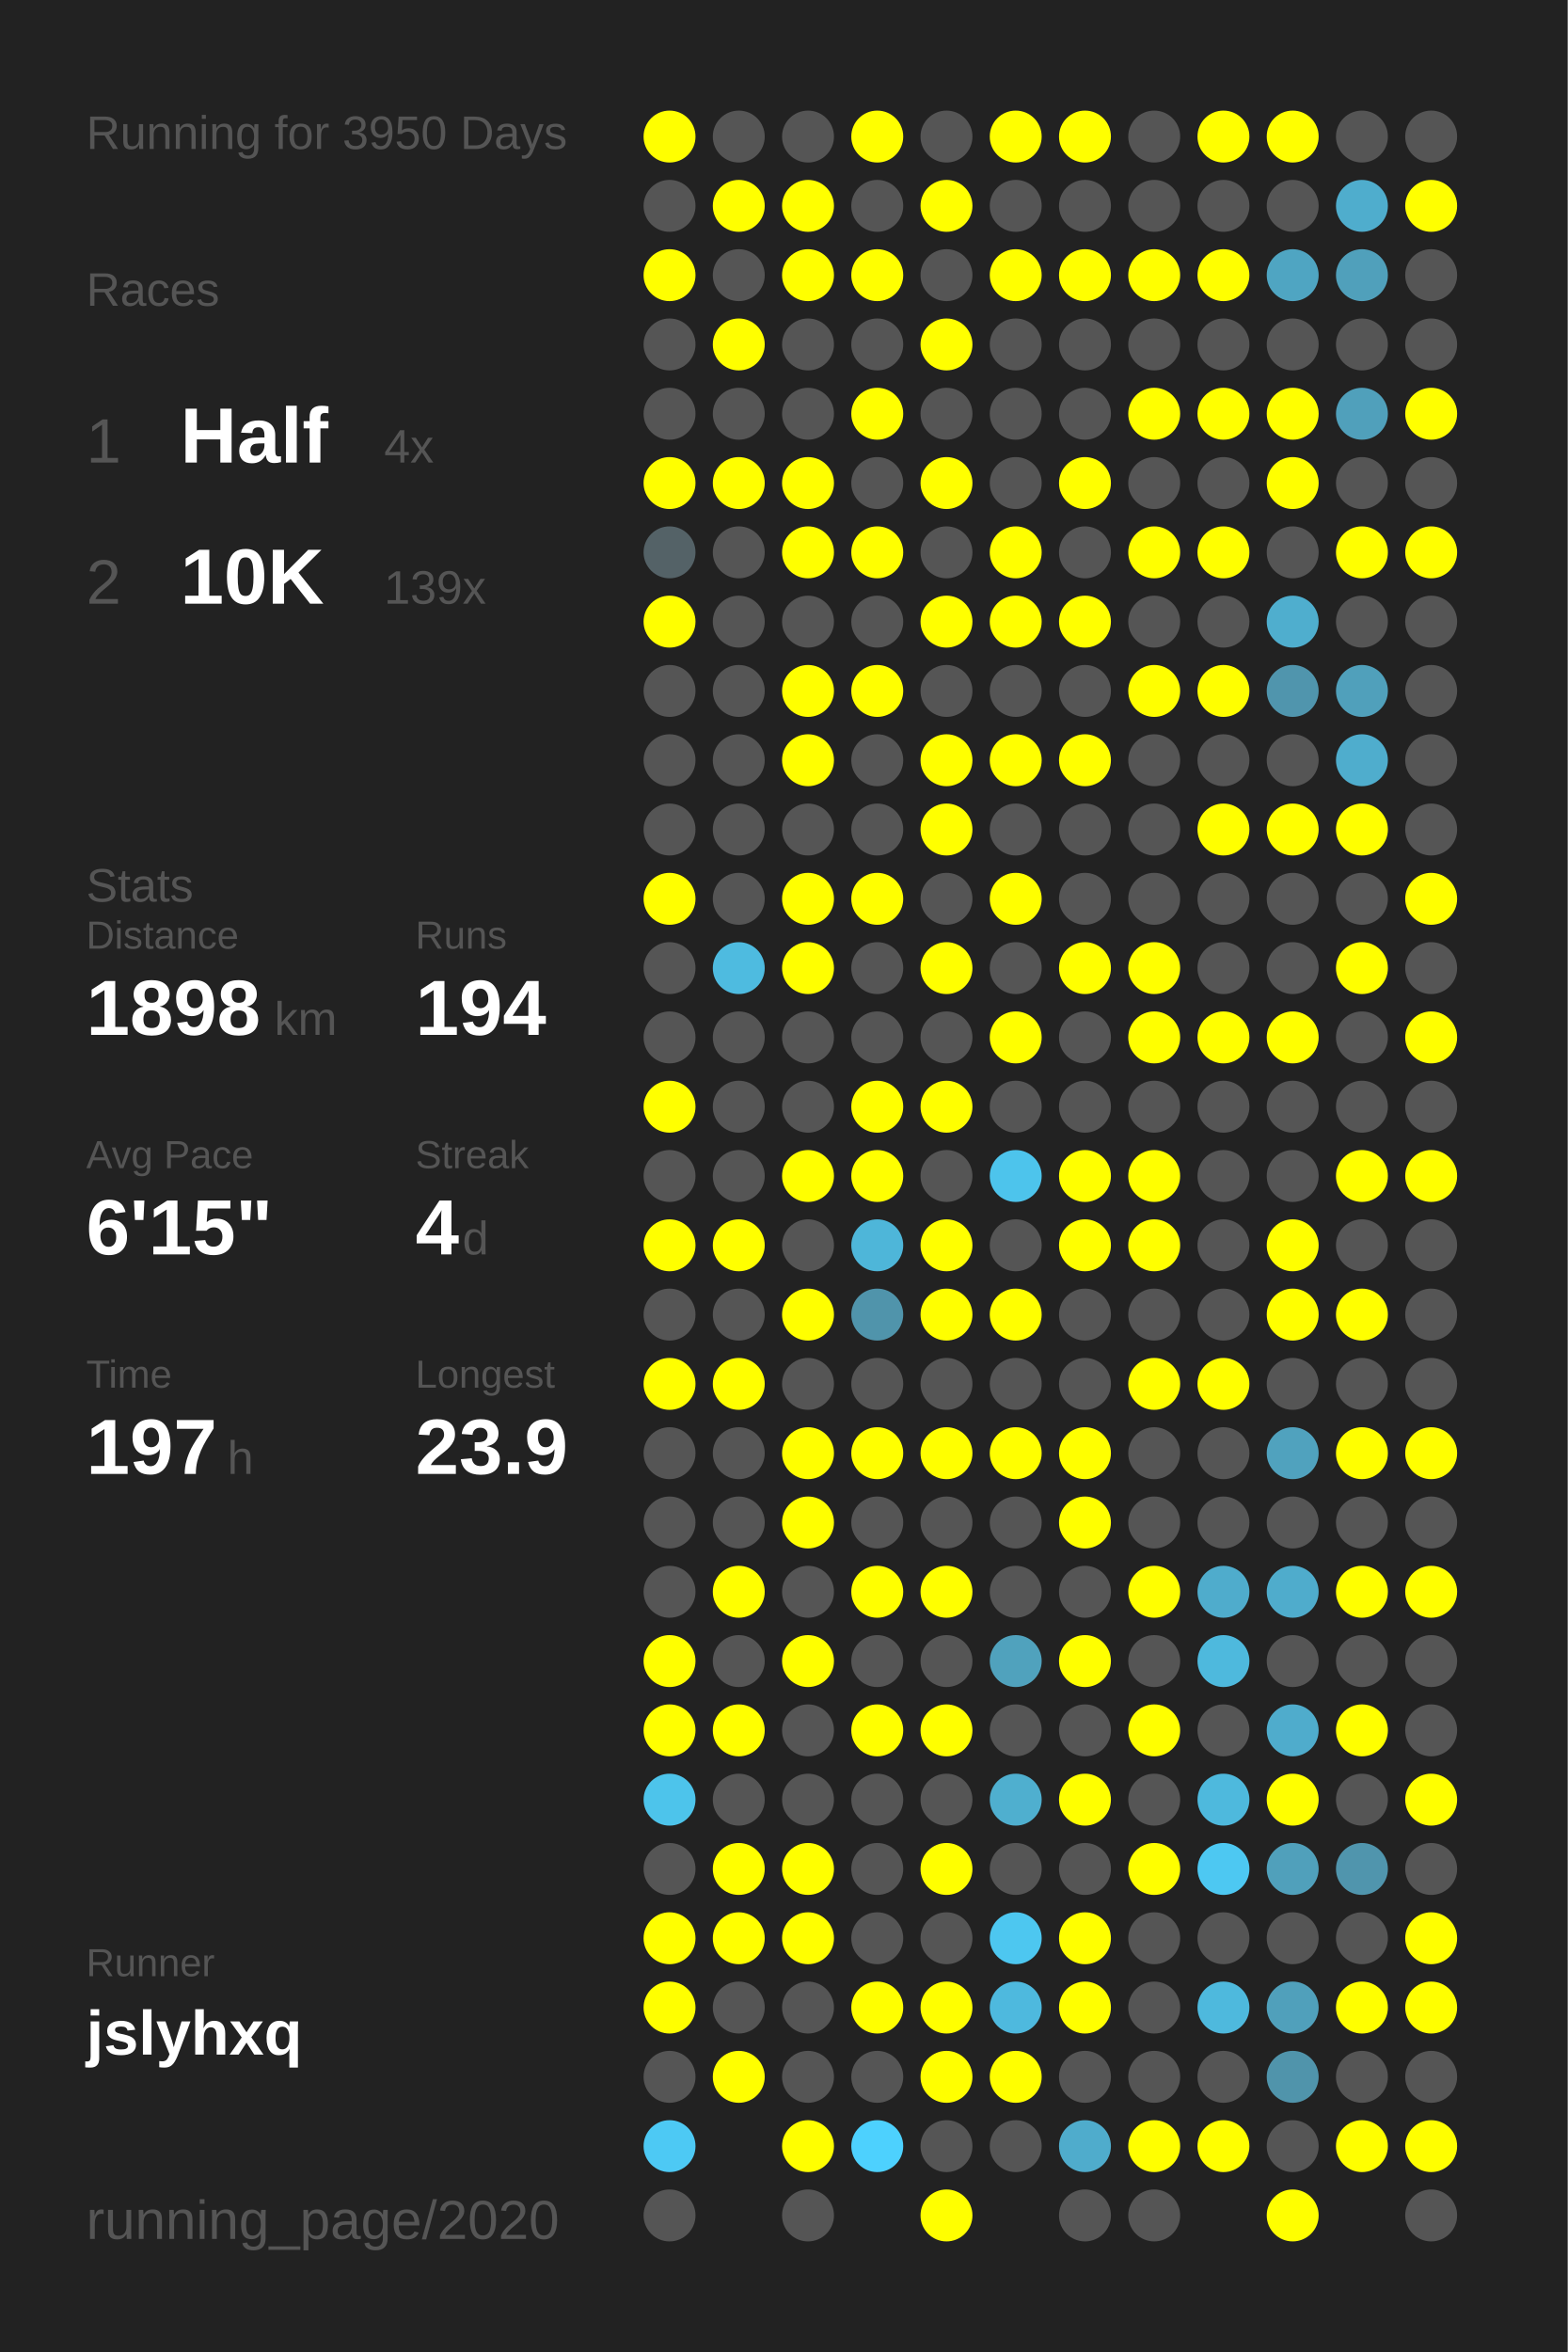
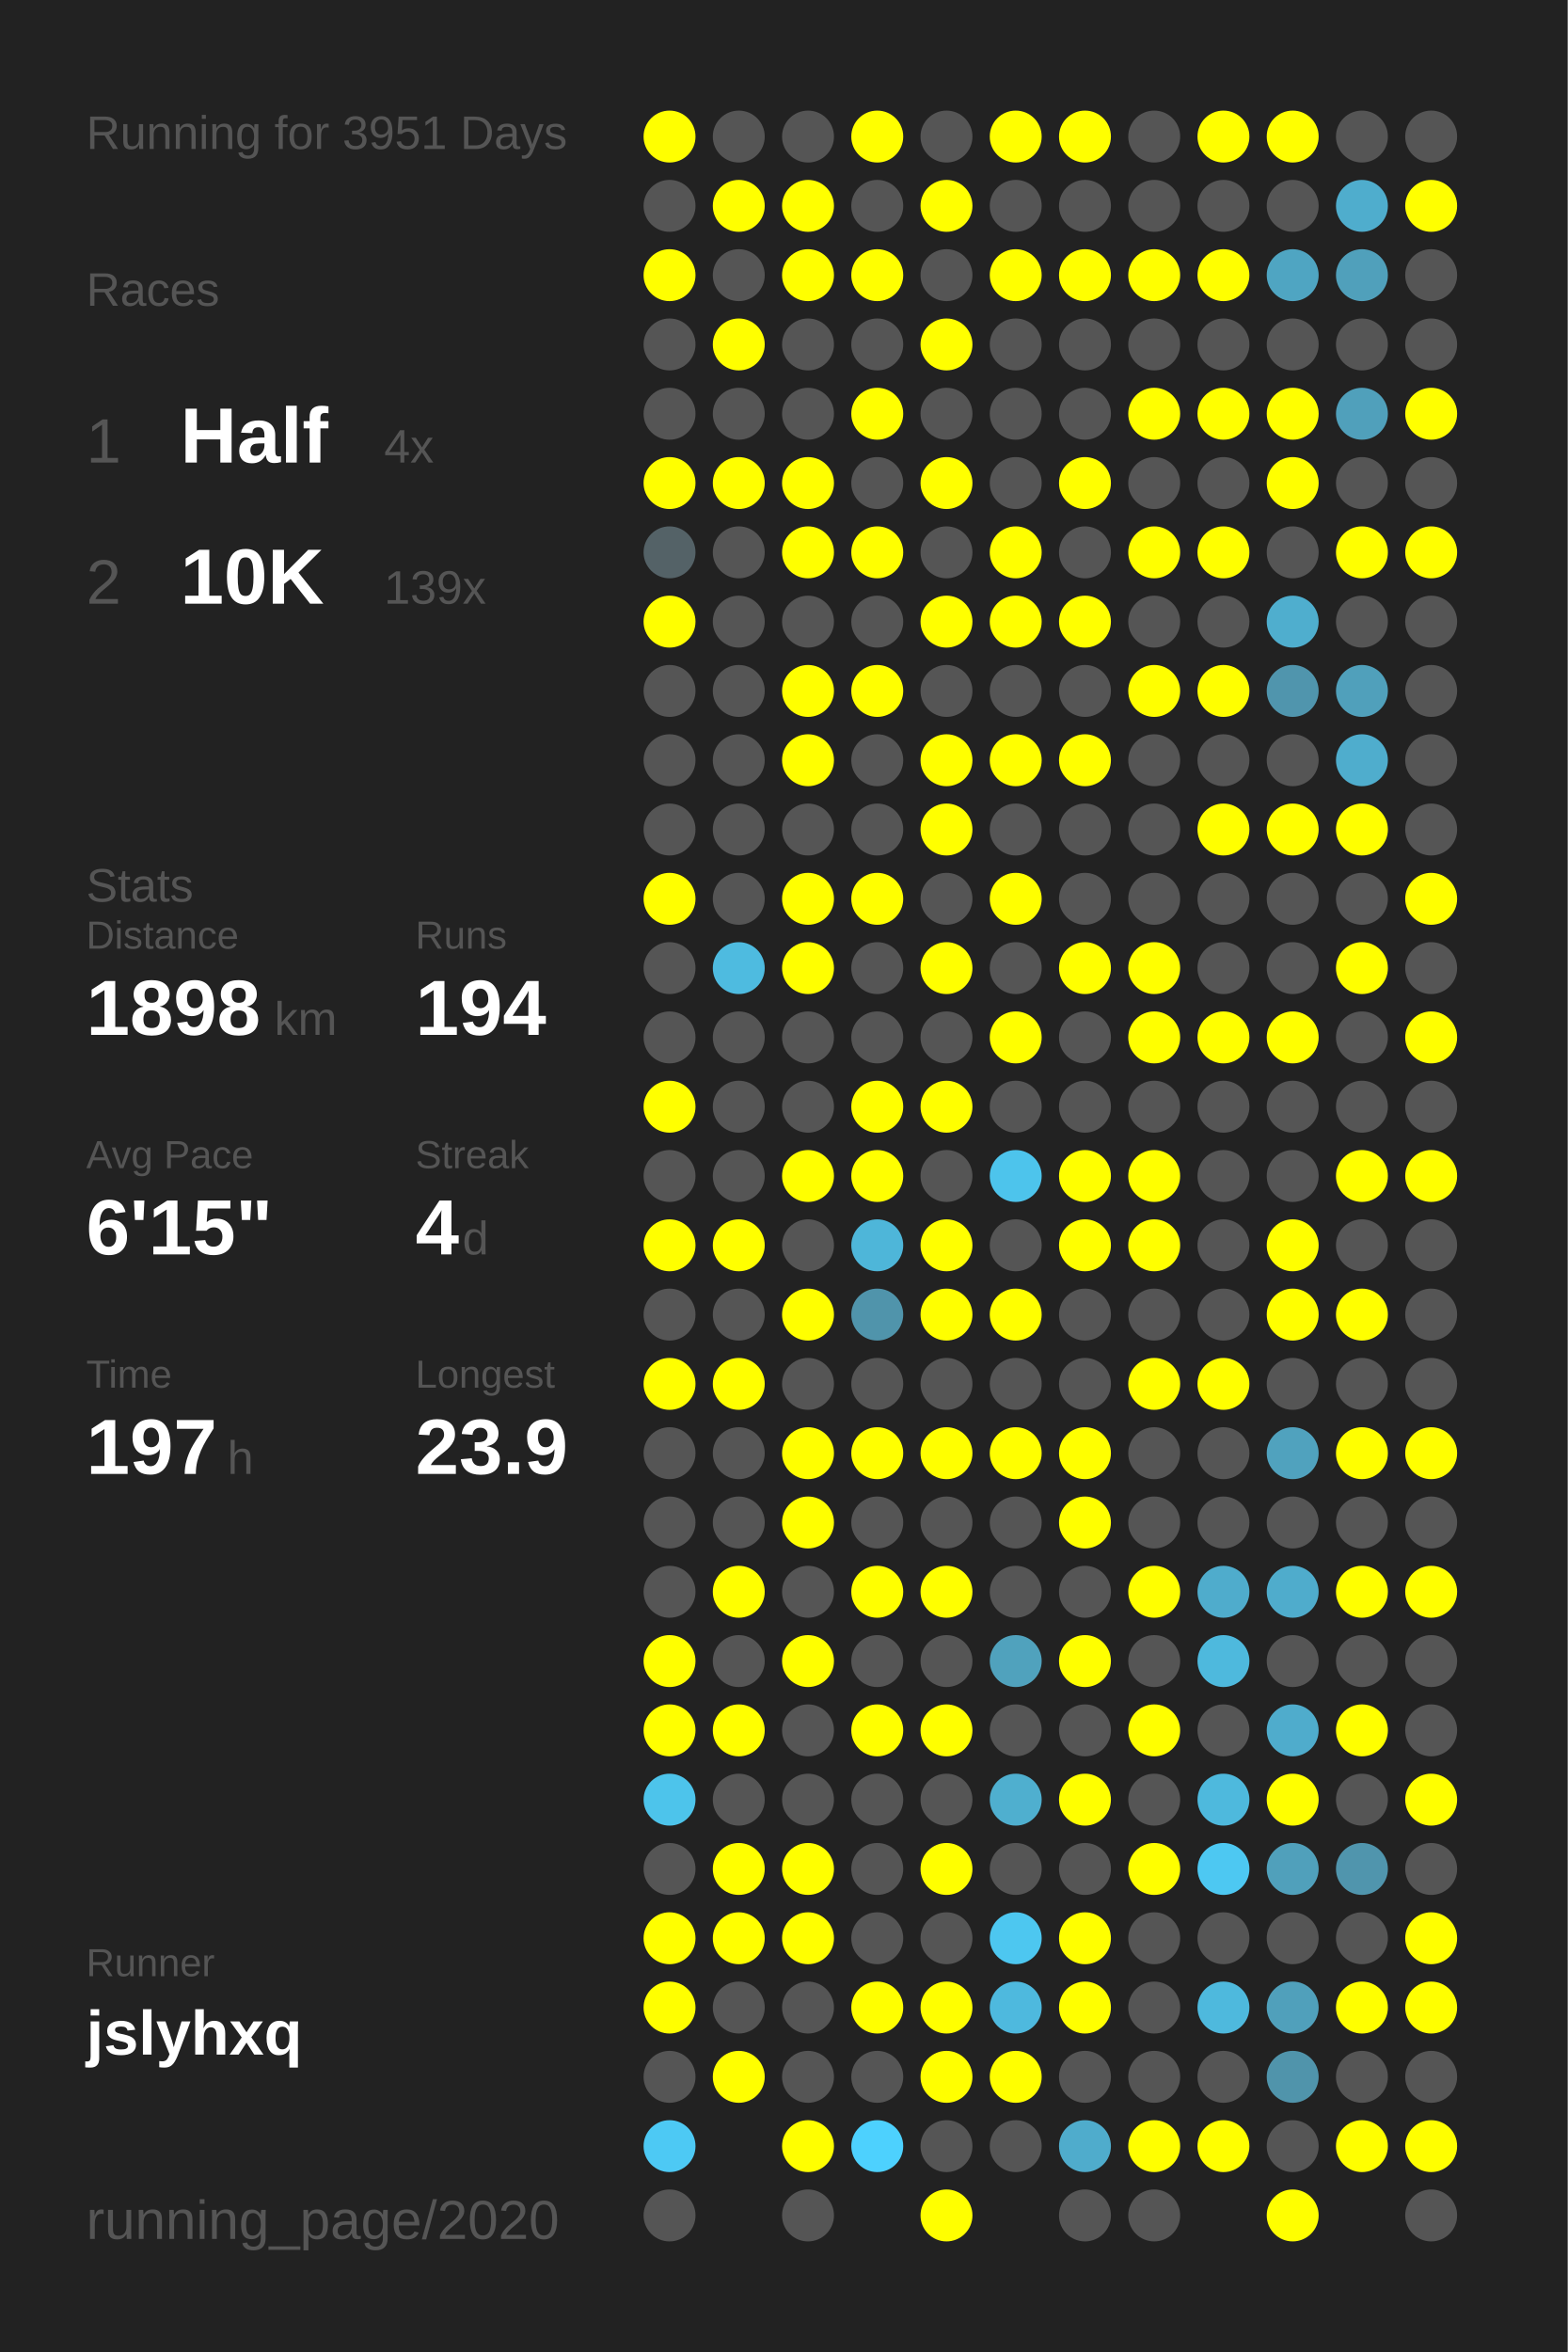
<svg xmlns="http://www.w3.org/2000/svg" baseProfile="full" height="300mm" version="1.1" viewBox="0,0,200,300" width="200mm">
  <defs />
  <rect fill="#222222" height="300" width="200" x="0" y="0" />
-   <text fill="#555555" style="font-size:6px; font-family:Arial;" x="11" y="19">Running for 3950 Days</text>
+   <text fill="#555555" style="font-size:6px; font-family:Arial;" x="11" y="19">Running for 3951 Days</text>
  <text fill="#555555" style="font-size:6px; font-family:Arial;" x="11" y="39">Races</text>
  <text fill="#555555" style="font-size:8px; font-family:Arial;" x="11" y="59">1</text>
  <text fill="#FFFFFF" style="font-size:10px; font-family:Arial; font-weight:bold;" x="23" y="59">Half</text>
  <text fill="#555555" style="font-size:6px; font-family:Arial;" x="49" y="59">4x</text>
  <text fill="#555555" style="font-size:8px; font-family:Arial;" x="11" y="77">2</text>
  <text fill="#FFFFFF" style="font-size:10px; font-family:Arial; font-weight:bold;" x="23" y="77">10K</text>
  <text fill="#555555" style="font-size:6px; font-family:Arial;" x="49" y="77">139x</text>
  <text fill="#555555" style="font-size:6px; font-family:Arial;" x="11" y="115">Stats</text>
  <text fill="#555555" style="font-size:5px; font-family:Arial;" x="11" y="121">Distance</text>
  <text fill="#FFFFFF" style="font-size:10px; font-family:Arial; font-weight:bold;" x="11" y="132">1898</text>
  <text fill="#555555" style="font-size:6px; font-family:Arial;" x="35" y="132">km</text>
  <text fill="#555555" style="font-size:5px; font-family:Arial;" x="53" y="121">Runs</text>
  <text fill="#FFFFFF" style="font-size:10px; font-family:Arial; font-weight:bold;" x="53" y="132">194</text>
  <text fill="#555555" style="font-size:5px; font-family:Arial;" x="11" y="149">Avg Pace</text>
  <text fill="#FFFFFF" style="font-size:10px; font-family:Arial; font-weight:bold;" x="11" y="160">6'15"</text>
  <text fill="#555555" style="font-size:5px; font-family:Arial;" x="53" y="149">Streak</text>
  <text fill="#FFFFFF" style="font-size:10px; font-family:Arial; font-weight:bold;" x="53" y="160">4</text>
  <text fill="#555555" style="font-size:6px; font-family:Arial;" x="59" y="160">d</text>
  <text fill="#555555" style="font-size:5px; font-family:Arial;" x="11" y="177">Time</text>
  <text fill="#FFFFFF" style="font-size:10px; font-family:Arial; font-weight:bold;" x="11" y="188">197</text>
  <text fill="#555555" style="font-size:6px; font-family:Arial;" x="29" y="188">h</text>
  <text fill="#555555" style="font-size:5px; font-family:Arial;" x="53" y="177">Longest</text>
  <text fill="#FFFFFF" style="font-size:10px; font-family:Arial; font-weight:bold;" x="53" y="188">23.9</text>
  <text fill="#555555" style="font-size:5px; font-family:Arial;" x="11" y="252.065">Runner</text>
  <text fill="#FFFFFF" style="font-size:8px; font-family:Arial; font-weight:bold;" x="11" y="262.065">jslyhxq</text>
  <text fill="#555555" style="font-size:7px; font-family:Arial;" x="11" y="285.581">running_page/2020</text>
  <circle cx="85.417" cy="17.419" fill="#FFFF00" r="3.312" />
  <circle cx="85.417" cy="26.258" fill="#555555" r="3.312" />
  <circle cx="85.417" cy="35.097" fill="#FFFF00" r="3.312" />
  <circle cx="85.417" cy="43.935" fill="#555555" r="3.312" />
  <circle cx="85.417" cy="52.774" fill="#555555" r="3.312" />
  <circle cx="85.417" cy="61.613" fill="#FFFF00" r="3.312" />
  <circle cx="85.417" cy="70.452" fill="#546267" r="3.312" />
  <circle cx="85.417" cy="79.29" fill="#FFFF00" r="3.312" />
  <circle cx="85.417" cy="88.129" fill="#555555" r="3.312" />
  <circle cx="85.417" cy="96.968" fill="#555555" r="3.312" />
  <circle cx="85.417" cy="105.806" fill="#555555" r="3.312" />
  <circle cx="85.417" cy="114.645" fill="#FFFF00" r="3.312" />
  <circle cx="85.417" cy="123.484" fill="#555555" r="3.312" />
  <circle cx="85.417" cy="132.323" fill="#555555" r="3.312" />
  <circle cx="85.417" cy="141.161" fill="#FFFF00" r="3.312" />
  <circle cx="85.417" cy="150" fill="#555555" r="3.312" />
  <circle cx="85.417" cy="158.839" fill="#FFFF00" r="3.312" />
  <circle cx="85.417" cy="167.677" fill="#555555" r="3.312" />
  <circle cx="85.417" cy="176.516" fill="#FFFF00" r="3.312" />
  <circle cx="85.417" cy="185.355" fill="#555555" r="3.312" />
  <circle cx="85.417" cy="194.194" fill="#555555" r="3.312" />
  <circle cx="85.417" cy="203.032" fill="#555555" r="3.312" />
  <circle cx="85.417" cy="211.871" fill="#FFFF00" r="3.312" />
  <circle cx="85.417" cy="220.71" fill="#FFFF00" r="3.312" />
  <circle cx="85.417" cy="229.548" fill="#4dc4eb" r="3.312" />
  <circle cx="85.417" cy="238.387" fill="#555555" r="3.312" />
  <circle cx="85.417" cy="247.226" fill="#FFFF00" r="3.312" />
  <circle cx="85.417" cy="256.065" fill="#FFFF00" r="3.312" />
  <circle cx="85.417" cy="264.903" fill="#555555" r="3.312" />
  <circle cx="85.417" cy="273.742" fill="#4dc9f4" r="3.312" />
  <circle cx="85.417" cy="282.581" fill="#555555" r="3.312" />
  <circle cx="94.25" cy="17.419" fill="#555555" r="3.312" />
  <circle cx="94.25" cy="26.258" fill="#FFFF00" r="3.312" />
  <circle cx="94.25" cy="35.097" fill="#555555" r="3.312" />
  <circle cx="94.25" cy="43.935" fill="#FFFF00" r="3.312" />
  <circle cx="94.25" cy="52.774" fill="#555555" r="3.312" />
  <circle cx="94.25" cy="61.613" fill="#FFFF00" r="3.312" />
  <circle cx="94.25" cy="70.452" fill="#555555" r="3.312" />
  <circle cx="94.25" cy="79.29" fill="#555555" r="3.312" />
  <circle cx="94.25" cy="88.129" fill="#555555" r="3.312" />
  <circle cx="94.25" cy="96.968" fill="#555555" r="3.312" />
  <circle cx="94.25" cy="105.806" fill="#555555" r="3.312" />
  <circle cx="94.25" cy="114.645" fill="#555555" r="3.312" />
  <circle cx="94.25" cy="123.484" fill="#4ebbe0" r="3.312" />
  <circle cx="94.25" cy="132.323" fill="#555555" r="3.312" />
  <circle cx="94.25" cy="141.161" fill="#555555" r="3.312" />
  <circle cx="94.25" cy="150" fill="#555555" r="3.312" />
  <circle cx="94.25" cy="158.839" fill="#FFFF00" r="3.312" />
  <circle cx="94.25" cy="167.677" fill="#555555" r="3.312" />
  <circle cx="94.25" cy="176.516" fill="#FFFF00" r="3.312" />
  <circle cx="94.25" cy="185.355" fill="#555555" r="3.312" />
  <circle cx="94.25" cy="194.194" fill="#555555" r="3.312" />
  <circle cx="94.25" cy="203.032" fill="#FFFF00" r="3.312" />
  <circle cx="94.25" cy="211.871" fill="#555555" r="3.312" />
  <circle cx="94.25" cy="220.71" fill="#FFFF00" r="3.312" />
  <circle cx="94.25" cy="229.548" fill="#555555" r="3.312" />
  <circle cx="94.25" cy="238.387" fill="#FFFF00" r="3.312" />
  <circle cx="94.25" cy="247.226" fill="#FFFF00" r="3.312" />
  <circle cx="94.25" cy="256.065" fill="#555555" r="3.312" />
  <circle cx="94.25" cy="264.903" fill="#FFFF00" r="3.312" />
  <circle cx="103.083" cy="17.419" fill="#555555" r="3.312" />
  <circle cx="103.083" cy="26.258" fill="#FFFF00" r="3.312" />
  <circle cx="103.083" cy="35.097" fill="#FFFF00" r="3.312" />
  <circle cx="103.083" cy="43.935" fill="#555555" r="3.312" />
  <circle cx="103.083" cy="52.774" fill="#555555" r="3.312" />
  <circle cx="103.083" cy="61.613" fill="#FFFF00" r="3.312" />
  <circle cx="103.083" cy="70.452" fill="#FFFF00" r="3.312" />
  <circle cx="103.083" cy="79.29" fill="#555555" r="3.312" />
  <circle cx="103.083" cy="88.129" fill="#FFFF00" r="3.312" />
  <circle cx="103.083" cy="96.968" fill="#FFFF00" r="3.312" />
  <circle cx="103.083" cy="105.806" fill="#555555" r="3.312" />
  <circle cx="103.083" cy="114.645" fill="#FFFF00" r="3.312" />
  <circle cx="103.083" cy="123.484" fill="#FFFF00" r="3.312" />
  <circle cx="103.083" cy="132.323" fill="#555555" r="3.312" />
  <circle cx="103.083" cy="141.161" fill="#555555" r="3.312" />
  <circle cx="103.083" cy="150" fill="#FFFF00" r="3.312" />
  <circle cx="103.083" cy="158.839" fill="#555555" r="3.312" />
  <circle cx="103.083" cy="167.677" fill="#FFFF00" r="3.312" />
  <circle cx="103.083" cy="176.516" fill="#555555" r="3.312" />
  <circle cx="103.083" cy="185.355" fill="#FFFF00" r="3.312" />
  <circle cx="103.083" cy="194.194" fill="#FFFF00" r="3.312" />
  <circle cx="103.083" cy="203.032" fill="#555555" r="3.312" />
  <circle cx="103.083" cy="211.871" fill="#FFFF00" r="3.312" />
  <circle cx="103.083" cy="220.71" fill="#555555" r="3.312" />
  <circle cx="103.083" cy="229.548" fill="#555555" r="3.312" />
  <circle cx="103.083" cy="238.387" fill="#FFFF00" r="3.312" />
  <circle cx="103.083" cy="247.226" fill="#FFFF00" r="3.312" />
  <circle cx="103.083" cy="256.065" fill="#555555" r="3.312" />
  <circle cx="103.083" cy="264.903" fill="#555555" r="3.312" />
  <circle cx="103.083" cy="273.742" fill="#FFFF00" r="3.312" />
  <circle cx="103.083" cy="282.581" fill="#555555" r="3.312" />
  <circle cx="111.917" cy="17.419" fill="#FFFF00" r="3.312" />
  <circle cx="111.917" cy="26.258" fill="#555555" r="3.312" />
  <circle cx="111.917" cy="35.097" fill="#FFFF00" r="3.312" />
  <circle cx="111.917" cy="43.935" fill="#555555" r="3.312" />
  <circle cx="111.917" cy="52.774" fill="#FFFF00" r="3.312" />
  <circle cx="111.917" cy="61.613" fill="#555555" r="3.312" />
  <circle cx="111.917" cy="70.452" fill="#FFFF00" r="3.312" />
  <circle cx="111.917" cy="79.29" fill="#555555" r="3.312" />
  <circle cx="111.917" cy="88.129" fill="#FFFF00" r="3.312" />
  <circle cx="111.917" cy="96.968" fill="#555555" r="3.312" />
  <circle cx="111.917" cy="105.806" fill="#555555" r="3.312" />
  <circle cx="111.917" cy="114.645" fill="#FFFF00" r="3.312" />
  <circle cx="111.917" cy="123.484" fill="#555555" r="3.312" />
  <circle cx="111.917" cy="132.323" fill="#555555" r="3.312" />
  <circle cx="111.917" cy="141.161" fill="#FFFF00" r="3.312" />
  <circle cx="111.917" cy="150" fill="#FFFF00" r="3.312" />
  <circle cx="111.917" cy="158.839" fill="#4eb6d9" r="3.312" />
  <circle cx="111.917" cy="167.677" fill="#5094ab" r="3.312" />
  <circle cx="111.917" cy="176.516" fill="#555555" r="3.312" />
  <circle cx="111.917" cy="185.355" fill="#FFFF00" r="3.312" />
  <circle cx="111.917" cy="194.194" fill="#555555" r="3.312" />
  <circle cx="111.917" cy="203.032" fill="#FFFF00" r="3.312" />
  <circle cx="111.917" cy="211.871" fill="#555555" r="3.312" />
  <circle cx="111.917" cy="220.71" fill="#FFFF00" r="3.312" />
  <circle cx="111.917" cy="229.548" fill="#555555" r="3.312" />
  <circle cx="111.917" cy="238.387" fill="#555555" r="3.312" />
  <circle cx="111.917" cy="247.226" fill="#555555" r="3.312" />
  <circle cx="111.917" cy="256.065" fill="#FFFF00" r="3.312" />
  <circle cx="111.917" cy="264.903" fill="#555555" r="3.312" />
  <circle cx="111.917" cy="273.742" fill="#4dd1fe" r="3.312" />
  <circle cx="120.75" cy="17.419" fill="#555555" r="3.312" />
  <circle cx="120.75" cy="26.258" fill="#FFFF00" r="3.312" />
  <circle cx="120.75" cy="35.097" fill="#555555" r="3.312" />
  <circle cx="120.75" cy="43.935" fill="#FFFF00" r="3.312" />
  <circle cx="120.75" cy="52.774" fill="#555555" r="3.312" />
  <circle cx="120.75" cy="61.613" fill="#FFFF00" r="3.312" />
  <circle cx="120.75" cy="70.452" fill="#555555" r="3.312" />
  <circle cx="120.75" cy="79.29" fill="#FFFF00" r="3.312" />
  <circle cx="120.75" cy="88.129" fill="#555555" r="3.312" />
  <circle cx="120.75" cy="96.968" fill="#FFFF00" r="3.312" />
  <circle cx="120.75" cy="105.806" fill="#FFFF00" r="3.312" />
  <circle cx="120.75" cy="114.645" fill="#555555" r="3.312" />
  <circle cx="120.75" cy="123.484" fill="#FFFF00" r="3.312" />
  <circle cx="120.75" cy="132.323" fill="#555555" r="3.312" />
  <circle cx="120.75" cy="141.161" fill="#FFFF00" r="3.312" />
  <circle cx="120.75" cy="150" fill="#555555" r="3.312" />
  <circle cx="120.75" cy="158.839" fill="#FFFF00" r="3.312" />
  <circle cx="120.75" cy="167.677" fill="#FFFF00" r="3.312" />
  <circle cx="120.75" cy="176.516" fill="#555555" r="3.312" />
  <circle cx="120.75" cy="185.355" fill="#FFFF00" r="3.312" />
  <circle cx="120.75" cy="194.194" fill="#555555" r="3.312" />
  <circle cx="120.75" cy="203.032" fill="#FFFF00" r="3.312" />
  <circle cx="120.75" cy="211.871" fill="#555555" r="3.312" />
  <circle cx="120.75" cy="220.71" fill="#FFFF00" r="3.312" />
  <circle cx="120.75" cy="229.548" fill="#555555" r="3.312" />
  <circle cx="120.75" cy="238.387" fill="#FFFF00" r="3.312" />
  <circle cx="120.75" cy="247.226" fill="#555555" r="3.312" />
  <circle cx="120.75" cy="256.065" fill="#FFFF00" r="3.312" />
  <circle cx="120.75" cy="264.903" fill="#FFFF00" r="3.312" />
  <circle cx="120.75" cy="273.742" fill="#555555" r="3.312" />
  <circle cx="120.75" cy="282.581" fill="#FFFF00" r="3.312" />
  <circle cx="129.583" cy="17.419" fill="#FFFF00" r="3.312" />
  <circle cx="129.583" cy="26.258" fill="#555555" r="3.312" />
  <circle cx="129.583" cy="35.097" fill="#FFFF00" r="3.312" />
  <circle cx="129.583" cy="43.935" fill="#555555" r="3.312" />
  <circle cx="129.583" cy="52.774" fill="#555555" r="3.312" />
  <circle cx="129.583" cy="61.613" fill="#555555" r="3.312" />
  <circle cx="129.583" cy="70.452" fill="#FFFF00" r="3.312" />
  <circle cx="129.583" cy="79.29" fill="#FFFF00" r="3.312" />
  <circle cx="129.583" cy="88.129" fill="#555555" r="3.312" />
  <circle cx="129.583" cy="96.968" fill="#FFFF00" r="3.312" />
  <circle cx="129.583" cy="105.806" fill="#555555" r="3.312" />
  <circle cx="129.583" cy="114.645" fill="#FFFF00" r="3.312" />
  <circle cx="129.583" cy="123.484" fill="#555555" r="3.312" />
  <circle cx="129.583" cy="132.323" fill="#FFFF00" r="3.312" />
  <circle cx="129.583" cy="141.161" fill="#555555" r="3.312" />
  <circle cx="129.583" cy="150" fill="#4dc4ec" r="3.312" />
  <circle cx="129.583" cy="158.839" fill="#555555" r="3.312" />
  <circle cx="129.583" cy="167.677" fill="#FFFF00" r="3.312" />
  <circle cx="129.583" cy="176.516" fill="#555555" r="3.312" />
  <circle cx="129.583" cy="185.355" fill="#FFFF00" r="3.312" />
  <circle cx="129.583" cy="194.194" fill="#555555" r="3.312" />
  <circle cx="129.583" cy="203.032" fill="#555555" r="3.312" />
  <circle cx="129.583" cy="211.871" fill="#50a2bd" r="3.312" />
  <circle cx="129.583" cy="220.71" fill="#555555" r="3.312" />
  <circle cx="129.583" cy="229.548" fill="#4fafcf" r="3.312" />
  <circle cx="129.583" cy="238.387" fill="#555555" r="3.312" />
  <circle cx="129.583" cy="247.226" fill="#4dc7f0" r="3.312" />
  <circle cx="129.583" cy="256.065" fill="#4eb9de" r="3.312" />
  <circle cx="129.583" cy="264.903" fill="#FFFF00" r="3.312" />
  <circle cx="129.583" cy="273.742" fill="#555555" r="3.312" />
  <circle cx="138.417" cy="17.419" fill="#FFFF00" r="3.312" />
  <circle cx="138.417" cy="26.258" fill="#555555" r="3.312" />
  <circle cx="138.417" cy="35.097" fill="#FFFF00" r="3.312" />
  <circle cx="138.417" cy="43.935" fill="#555555" r="3.312" />
  <circle cx="138.417" cy="52.774" fill="#555555" r="3.312" />
  <circle cx="138.417" cy="61.613" fill="#FFFF00" r="3.312" />
  <circle cx="138.417" cy="70.452" fill="#555555" r="3.312" />
  <circle cx="138.417" cy="79.29" fill="#FFFF00" r="3.312" />
  <circle cx="138.417" cy="88.129" fill="#555555" r="3.312" />
  <circle cx="138.417" cy="96.968" fill="#FFFF00" r="3.312" />
  <circle cx="138.417" cy="105.806" fill="#555555" r="3.312" />
  <circle cx="138.417" cy="114.645" fill="#555555" r="3.312" />
  <circle cx="138.417" cy="123.484" fill="#FFFF00" r="3.312" />
  <circle cx="138.417" cy="132.323" fill="#555555" r="3.312" />
  <circle cx="138.417" cy="141.161" fill="#555555" r="3.312" />
  <circle cx="138.417" cy="150" fill="#FFFF00" r="3.312" />
  <circle cx="138.417" cy="158.839" fill="#FFFF00" r="3.312" />
  <circle cx="138.417" cy="167.677" fill="#555555" r="3.312" />
  <circle cx="138.417" cy="176.516" fill="#555555" r="3.312" />
  <circle cx="138.417" cy="185.355" fill="#FFFF00" r="3.312" />
  <circle cx="138.417" cy="194.194" fill="#FFFF00" r="3.312" />
  <circle cx="138.417" cy="203.032" fill="#555555" r="3.312" />
  <circle cx="138.417" cy="211.871" fill="#FFFF00" r="3.312" />
  <circle cx="138.417" cy="220.71" fill="#555555" r="3.312" />
  <circle cx="138.417" cy="229.548" fill="#FFFF00" r="3.312" />
  <circle cx="138.417" cy="238.387" fill="#555555" r="3.312" />
  <circle cx="138.417" cy="247.226" fill="#FFFF00" r="3.312" />
  <circle cx="138.417" cy="256.065" fill="#FFFF00" r="3.312" />
  <circle cx="138.417" cy="264.903" fill="#555555" r="3.312" />
  <circle cx="138.417" cy="273.742" fill="#4faccc" r="3.312" />
  <circle cx="138.417" cy="282.581" fill="#555555" r="3.312" />
  <circle cx="147.25" cy="17.419" fill="#555555" r="3.312" />
  <circle cx="147.25" cy="26.258" fill="#555555" r="3.312" />
  <circle cx="147.25" cy="35.097" fill="#FFFF00" r="3.312" />
  <circle cx="147.25" cy="43.935" fill="#555555" r="3.312" />
  <circle cx="147.25" cy="52.774" fill="#FFFF00" r="3.312" />
  <circle cx="147.25" cy="61.613" fill="#555555" r="3.312" />
  <circle cx="147.25" cy="70.452" fill="#FFFF00" r="3.312" />
  <circle cx="147.25" cy="79.29" fill="#555555" r="3.312" />
  <circle cx="147.25" cy="88.129" fill="#FFFF00" r="3.312" />
  <circle cx="147.25" cy="96.968" fill="#555555" r="3.312" />
  <circle cx="147.25" cy="105.806" fill="#555555" r="3.312" />
  <circle cx="147.25" cy="114.645" fill="#555555" r="3.312" />
  <circle cx="147.25" cy="123.484" fill="#FFFF00" r="3.312" />
  <circle cx="147.25" cy="132.323" fill="#FFFF00" r="3.312" />
  <circle cx="147.25" cy="141.161" fill="#555555" r="3.312" />
  <circle cx="147.25" cy="150" fill="#FFFF00" r="3.312" />
  <circle cx="147.25" cy="158.839" fill="#FFFF00" r="3.312" />
  <circle cx="147.25" cy="167.677" fill="#555555" r="3.312" />
  <circle cx="147.25" cy="176.516" fill="#FFFF00" r="3.312" />
  <circle cx="147.25" cy="185.355" fill="#555555" r="3.312" />
  <circle cx="147.25" cy="194.194" fill="#555555" r="3.312" />
  <circle cx="147.25" cy="203.032" fill="#FFFF00" r="3.312" />
  <circle cx="147.25" cy="211.871" fill="#555555" r="3.312" />
  <circle cx="147.25" cy="220.71" fill="#FFFF00" r="3.312" />
  <circle cx="147.25" cy="229.548" fill="#555555" r="3.312" />
  <circle cx="147.25" cy="238.387" fill="#FFFF00" r="3.312" />
  <circle cx="147.25" cy="247.226" fill="#555555" r="3.312" />
  <circle cx="147.25" cy="256.065" fill="#555555" r="3.312" />
  <circle cx="147.25" cy="264.903" fill="#555555" r="3.312" />
  <circle cx="147.25" cy="273.742" fill="#FFFF00" r="3.312" />
  <circle cx="147.25" cy="282.581" fill="#555555" r="3.312" />
  <circle cx="156.083" cy="17.419" fill="#FFFF00" r="3.312" />
  <circle cx="156.083" cy="26.258" fill="#555555" r="3.312" />
  <circle cx="156.083" cy="35.097" fill="#FFFF00" r="3.312" />
  <circle cx="156.083" cy="43.935" fill="#555555" r="3.312" />
  <circle cx="156.083" cy="52.774" fill="#FFFF00" r="3.312" />
  <circle cx="156.083" cy="61.613" fill="#555555" r="3.312" />
  <circle cx="156.083" cy="70.452" fill="#FFFF00" r="3.312" />
  <circle cx="156.083" cy="79.29" fill="#555555" r="3.312" />
  <circle cx="156.083" cy="88.129" fill="#FFFF00" r="3.312" />
  <circle cx="156.083" cy="96.968" fill="#555555" r="3.312" />
  <circle cx="156.083" cy="105.806" fill="#FFFF00" r="3.312" />
  <circle cx="156.083" cy="114.645" fill="#555555" r="3.312" />
  <circle cx="156.083" cy="123.484" fill="#555555" r="3.312" />
  <circle cx="156.083" cy="132.323" fill="#FFFF00" r="3.312" />
  <circle cx="156.083" cy="141.161" fill="#555555" r="3.312" />
  <circle cx="156.083" cy="150" fill="#555555" r="3.312" />
  <circle cx="156.083" cy="158.839" fill="#555555" r="3.312" />
  <circle cx="156.083" cy="167.677" fill="#555555" r="3.312" />
  <circle cx="156.083" cy="176.516" fill="#FFFF00" r="3.312" />
  <circle cx="156.083" cy="185.355" fill="#555555" r="3.312" />
  <circle cx="156.083" cy="194.194" fill="#555555" r="3.312" />
  <circle cx="156.083" cy="203.032" fill="#4faccc" r="3.312" />
  <circle cx="156.083" cy="211.871" fill="#4eb9dd" r="3.312" />
  <circle cx="156.083" cy="220.71" fill="#555555" r="3.312" />
  <circle cx="156.083" cy="229.548" fill="#4eb9dd" r="3.312" />
  <circle cx="156.083" cy="238.387" fill="#4dc8f2" r="3.312" />
  <circle cx="156.083" cy="247.226" fill="#555555" r="3.312" />
  <circle cx="156.083" cy="256.065" fill="#4eb9dd" r="3.312" />
  <circle cx="156.083" cy="264.903" fill="#555555" r="3.312" />
  <circle cx="156.083" cy="273.742" fill="#FFFF00" r="3.312" />
  <circle cx="164.917" cy="17.419" fill="#FFFF00" r="3.312" />
  <circle cx="164.917" cy="26.258" fill="#555555" r="3.312" />
  <circle cx="164.917" cy="35.097" fill="#4fa5c2" r="3.312" />
  <circle cx="164.917" cy="43.935" fill="#555555" r="3.312" />
  <circle cx="164.917" cy="52.774" fill="#FFFF00" r="3.312" />
  <circle cx="164.917" cy="61.613" fill="#FFFF00" r="3.312" />
  <circle cx="164.917" cy="70.452" fill="#555555" r="3.312" />
  <circle cx="164.917" cy="79.29" fill="#4faece" r="3.312" />
  <circle cx="164.917" cy="88.129" fill="#5095ad" r="3.312" />
  <circle cx="164.917" cy="96.968" fill="#555555" r="3.312" />
  <circle cx="164.917" cy="105.806" fill="#FFFF00" r="3.312" />
  <circle cx="164.917" cy="114.645" fill="#555555" r="3.312" />
  <circle cx="164.917" cy="123.484" fill="#555555" r="3.312" />
  <circle cx="164.917" cy="132.323" fill="#FFFF00" r="3.312" />
  <circle cx="164.917" cy="141.161" fill="#555555" r="3.312" />
  <circle cx="164.917" cy="150" fill="#555555" r="3.312" />
  <circle cx="164.917" cy="158.839" fill="#FFFF00" r="3.312" />
  <circle cx="164.917" cy="167.677" fill="#FFFF00" r="3.312" />
  <circle cx="164.917" cy="176.516" fill="#555555" r="3.312" />
  <circle cx="164.917" cy="185.355" fill="#50a2be" r="3.312" />
  <circle cx="164.917" cy="194.194" fill="#555555" r="3.312" />
  <circle cx="164.917" cy="203.032" fill="#4faccc" r="3.312" />
  <circle cx="164.917" cy="211.871" fill="#555555" r="3.312" />
  <circle cx="164.917" cy="220.71" fill="#4faccc" r="3.312" />
  <circle cx="164.917" cy="229.548" fill="#FFFF00" r="3.312" />
  <circle cx="164.917" cy="238.387" fill="#50a0bb" r="3.312" />
  <circle cx="164.917" cy="247.226" fill="#555555" r="3.312" />
  <circle cx="164.917" cy="256.065" fill="#50a0bb" r="3.312" />
  <circle cx="164.917" cy="264.903" fill="#5094ab" r="3.312" />
  <circle cx="164.917" cy="273.742" fill="#555555" r="3.312" />
  <circle cx="164.917" cy="282.581" fill="#FFFF00" r="3.312" />
  <circle cx="173.75" cy="17.419" fill="#555555" r="3.312" />
  <circle cx="173.75" cy="26.258" fill="#4fadcd" r="3.312" />
  <circle cx="173.75" cy="35.097" fill="#50a0bb" r="3.312" />
  <circle cx="173.75" cy="43.935" fill="#555555" r="3.312" />
  <circle cx="173.75" cy="52.774" fill="#50a0bb" r="3.312" />
  <circle cx="173.75" cy="61.613" fill="#555555" r="3.312" />
  <circle cx="173.75" cy="70.452" fill="#FFFF00" r="3.312" />
  <circle cx="173.75" cy="79.29" fill="#555555" r="3.312" />
  <circle cx="173.75" cy="88.129" fill="#50a0bb" r="3.312" />
  <circle cx="173.75" cy="96.968" fill="#4fadcd" r="3.312" />
  <circle cx="173.75" cy="105.806" fill="#FFFF00" r="3.312" />
  <circle cx="173.75" cy="114.645" fill="#555555" r="3.312" />
  <circle cx="173.75" cy="123.484" fill="#FFFF00" r="3.312" />
  <circle cx="173.75" cy="132.323" fill="#555555" r="3.312" />
  <circle cx="173.75" cy="141.161" fill="#555555" r="3.312" />
  <circle cx="173.75" cy="150" fill="#FFFF00" r="3.312" />
  <circle cx="173.75" cy="158.839" fill="#555555" r="3.312" />
  <circle cx="173.75" cy="167.677" fill="#FFFF00" r="3.312" />
  <circle cx="173.75" cy="176.516" fill="#555555" r="3.312" />
  <circle cx="173.75" cy="185.355" fill="#FFFF00" r="3.312" />
  <circle cx="173.75" cy="194.194" fill="#555555" r="3.312" />
  <circle cx="173.75" cy="203.032" fill="#FFFF00" r="3.312" />
  <circle cx="173.75" cy="211.871" fill="#555555" r="3.312" />
  <circle cx="173.75" cy="220.71" fill="#FFFF00" r="3.312" />
  <circle cx="173.75" cy="229.548" fill="#555555" r="3.312" />
  <circle cx="173.75" cy="238.387" fill="#5095ad" r="3.312" />
  <circle cx="173.75" cy="247.226" fill="#555555" r="3.312" />
  <circle cx="173.75" cy="256.065" fill="#FFFF00" r="3.312" />
  <circle cx="173.75" cy="264.903" fill="#555555" r="3.312" />
  <circle cx="173.75" cy="273.742" fill="#FFFF00" r="3.312" />
  <circle cx="182.583" cy="17.419" fill="#555555" r="3.312" />
  <circle cx="182.583" cy="26.258" fill="#FFFF00" r="3.312" />
  <circle cx="182.583" cy="35.097" fill="#555555" r="3.312" />
  <circle cx="182.583" cy="43.935" fill="#555555" r="3.312" />
  <circle cx="182.583" cy="52.774" fill="#FFFF00" r="3.312" />
  <circle cx="182.583" cy="61.613" fill="#555555" r="3.312" />
  <circle cx="182.583" cy="70.452" fill="#FFFF00" r="3.312" />
  <circle cx="182.583" cy="79.29" fill="#555555" r="3.312" />
  <circle cx="182.583" cy="88.129" fill="#555555" r="3.312" />
  <circle cx="182.583" cy="96.968" fill="#555555" r="3.312" />
  <circle cx="182.583" cy="105.806" fill="#555555" r="3.312" />
  <circle cx="182.583" cy="114.645" fill="#FFFF00" r="3.312" />
  <circle cx="182.583" cy="123.484" fill="#555555" r="3.312" />
  <circle cx="182.583" cy="132.323" fill="#FFFF00" r="3.312" />
  <circle cx="182.583" cy="141.161" fill="#555555" r="3.312" />
  <circle cx="182.583" cy="150" fill="#FFFF00" r="3.312" />
  <circle cx="182.583" cy="158.839" fill="#555555" r="3.312" />
  <circle cx="182.583" cy="167.677" fill="#555555" r="3.312" />
  <circle cx="182.583" cy="176.516" fill="#555555" r="3.312" />
  <circle cx="182.583" cy="185.355" fill="#FFFF00" r="3.312" />
  <circle cx="182.583" cy="194.194" fill="#555555" r="3.312" />
  <circle cx="182.583" cy="203.032" fill="#FFFF00" r="3.312" />
  <circle cx="182.583" cy="211.871" fill="#555555" r="3.312" />
  <circle cx="182.583" cy="220.71" fill="#555555" r="3.312" />
  <circle cx="182.583" cy="229.548" fill="#FFFF00" r="3.312" />
  <circle cx="182.583" cy="238.387" fill="#555555" r="3.312" />
  <circle cx="182.583" cy="247.226" fill="#FFFF00" r="3.312" />
  <circle cx="182.583" cy="256.065" fill="#FFFF00" r="3.312" />
  <circle cx="182.583" cy="264.903" fill="#555555" r="3.312" />
  <circle cx="182.583" cy="273.742" fill="#FFFF00" r="3.312" />
  <circle cx="182.583" cy="282.581" fill="#555555" r="3.312" />
</svg>
